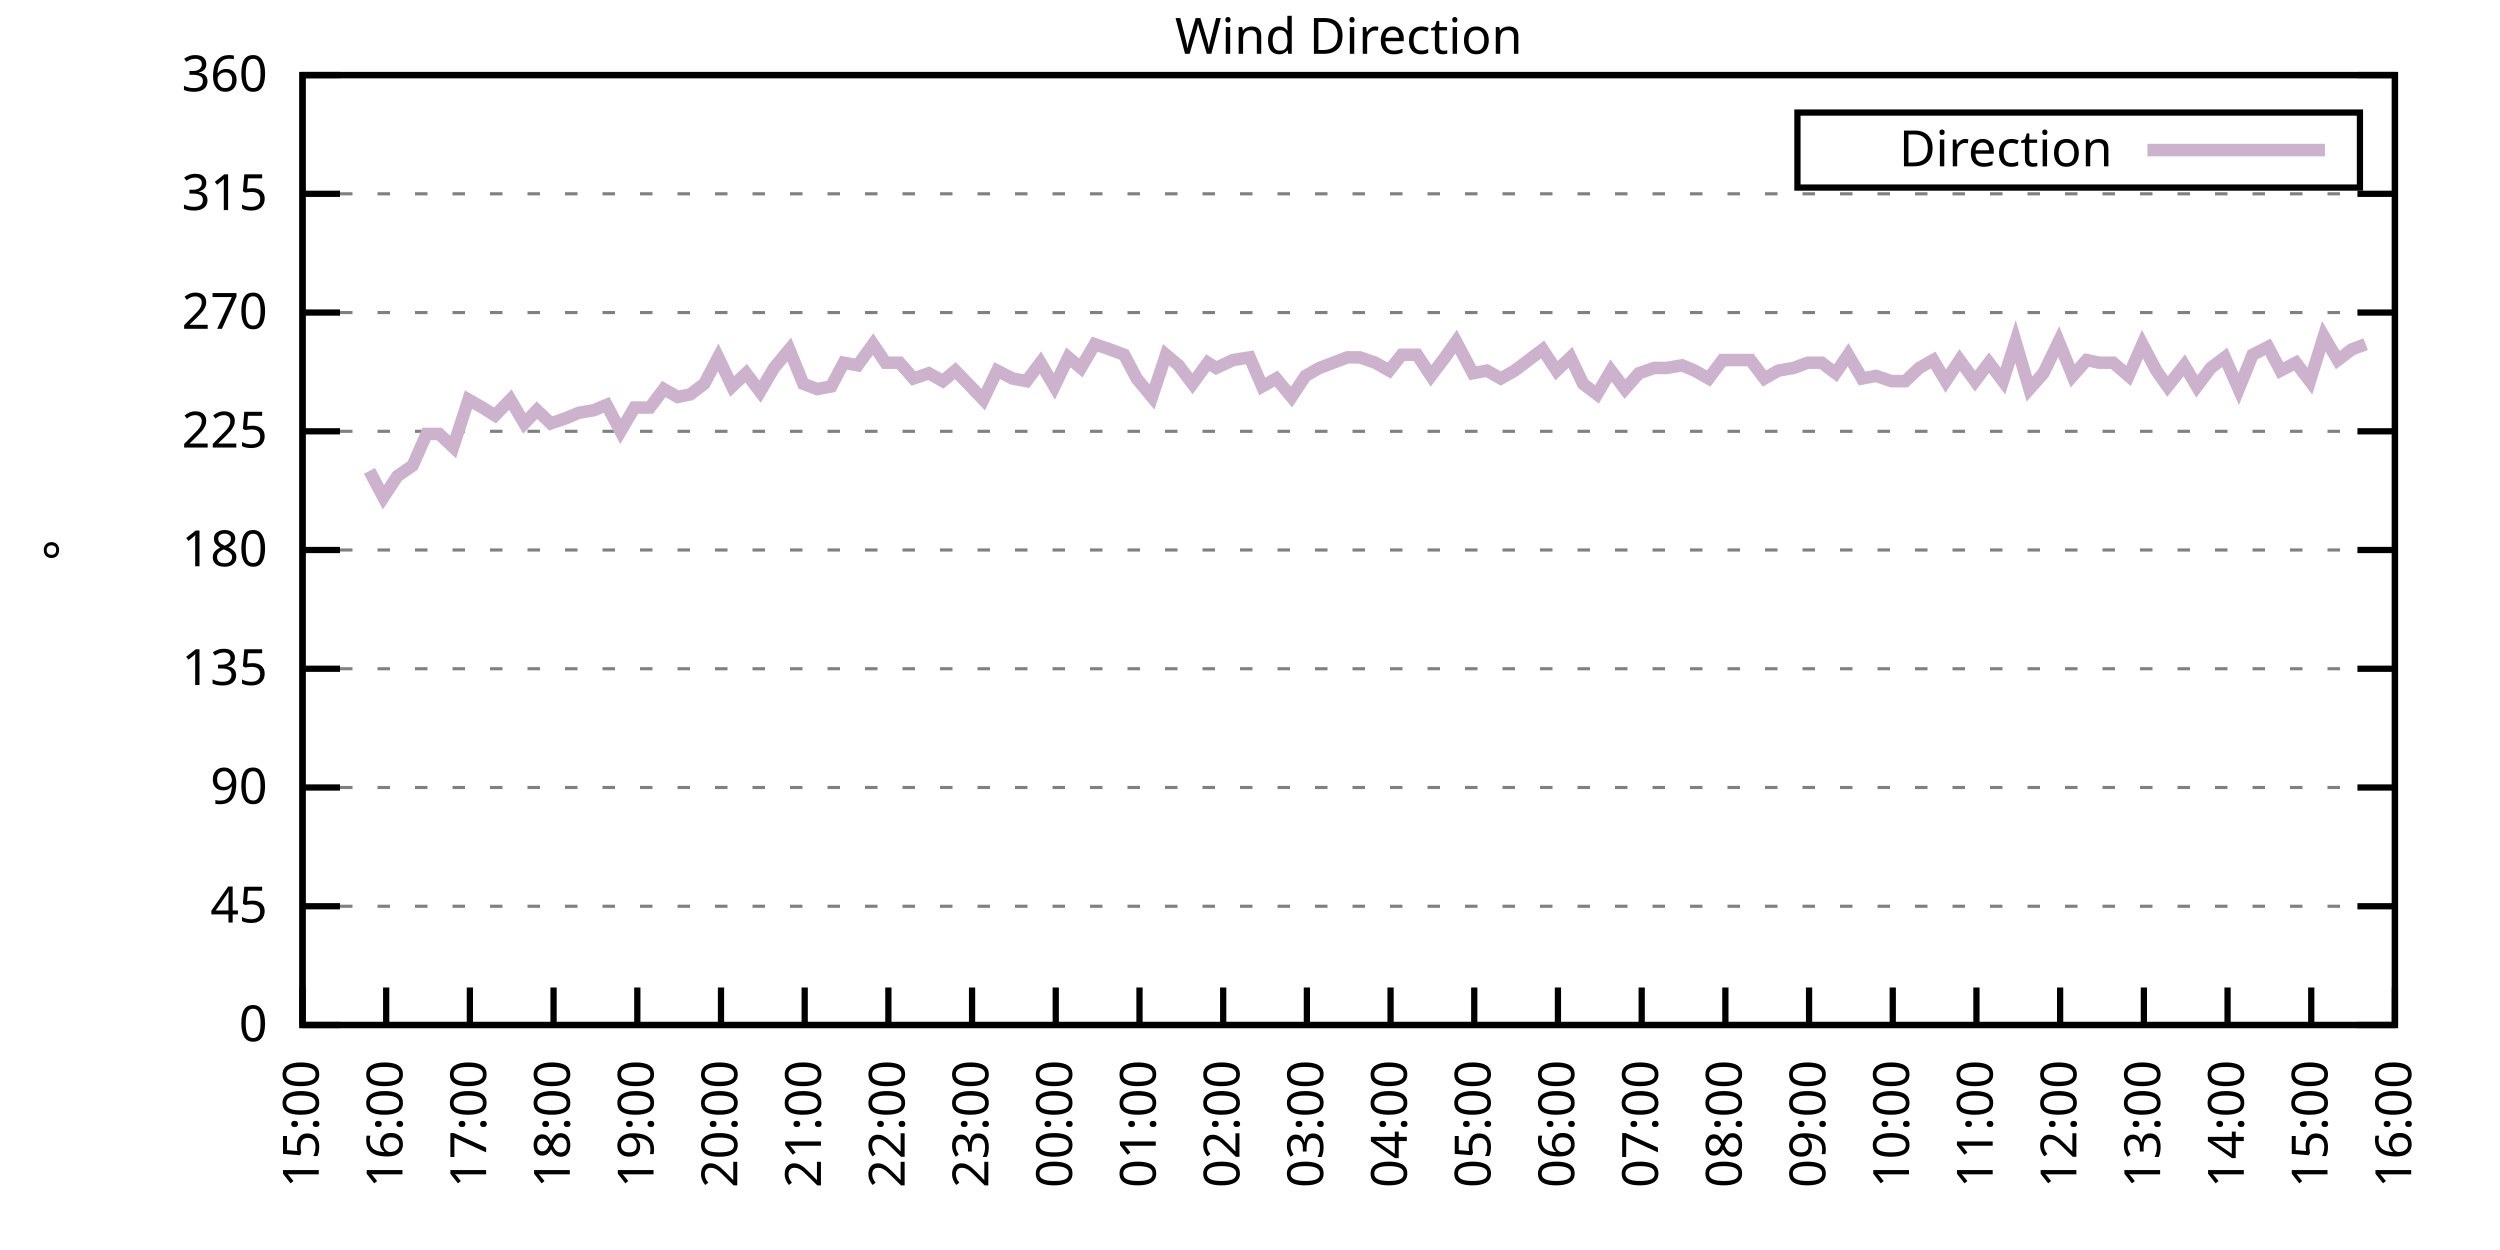
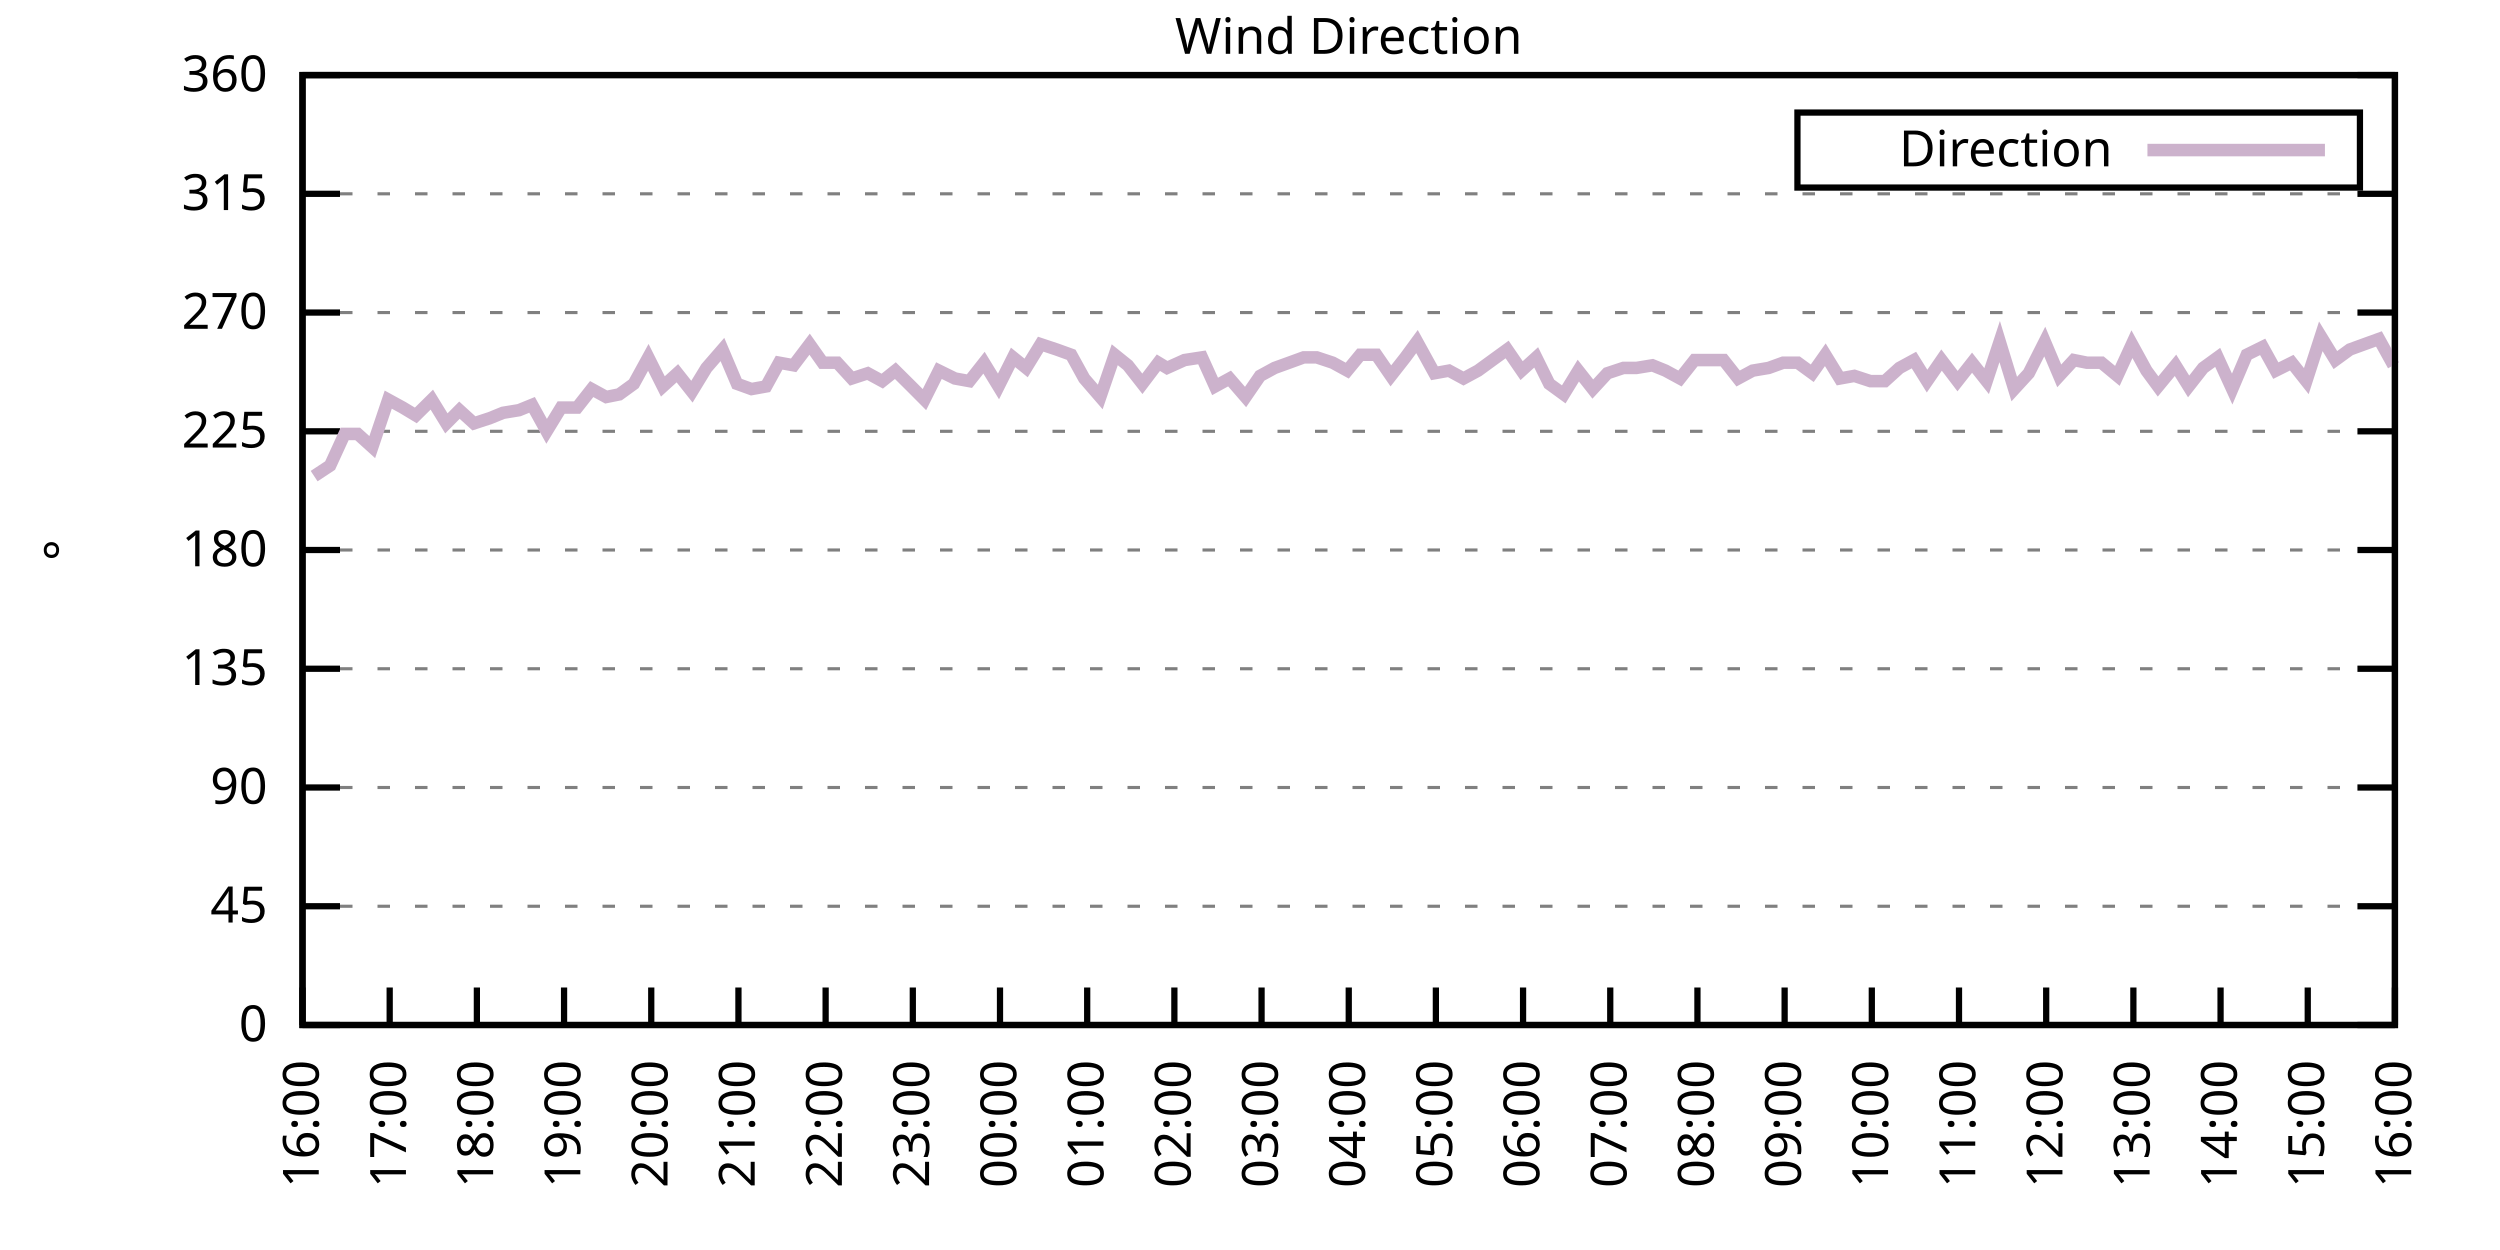
<svg xmlns="http://www.w3.org/2000/svg" xmlns:xlink="http://www.w3.org/1999/xlink" width="400" height="200" viewBox="0 0 400 200">
  <g id="gnuplot_canvas">
    <rect x="0" y="0" width="400" height="200" fill="none" />
    <defs>
      <circle id="gpDot" r="0.5" stroke-width="0.5" stroke="currentColor" />
      <path id="gpPt0" stroke-width="0.333" stroke="currentColor" d="M-1,0 h2 M0,-1 v2" />
      <path id="gpPt1" stroke-width="0.333" stroke="currentColor" d="M-1,-1 L1,1 M1,-1 L-1,1" />
      <path id="gpPt2" stroke-width="0.333" stroke="currentColor" d="M-1,0 L1,0 M0,-1 L0,1 M-1,-1 L1,1 M-1,1 L1,-1" />
      <rect id="gpPt3" stroke-width="0.333" stroke="currentColor" x="-1" y="-1" width="2" height="2" />
      <rect id="gpPt4" stroke-width="0.333" stroke="currentColor" fill="currentColor" x="-1" y="-1" width="2" height="2" />
      <circle id="gpPt5" stroke-width="0.333" stroke="currentColor" cx="0" cy="0" r="1" />
      <use xlink:href="#gpPt5" id="gpPt6" fill="currentColor" stroke="none" />
      <path id="gpPt7" stroke-width="0.333" stroke="currentColor" d="M0,-1.33 L-1.33,0.67 L1.33,0.67 z" />
      <use xlink:href="#gpPt7" id="gpPt8" fill="currentColor" stroke="none" />
      <use xlink:href="#gpPt7" id="gpPt9" stroke="currentColor" transform="rotate(180)" />
      <use xlink:href="#gpPt9" id="gpPt10" fill="currentColor" stroke="none" />
      <use xlink:href="#gpPt3" id="gpPt11" stroke="currentColor" transform="rotate(45)" />
      <use xlink:href="#gpPt11" id="gpPt12" fill="currentColor" stroke="none" />
      <path id="gpPt13" stroke-width="0.333" stroke="currentColor" d="M0,1.330 L1.265,0.411 L0.782,-1.067 L-0.782,-1.076 L-1.265,0.411 z" />
      <use xlink:href="#gpPt13" id="gpPt14" fill="currentColor" stroke="none" />
      <filter id="textbox" filterUnits="objectBoundingBox" x="0" y="0" height="1" width="1">
        <feFlood flood-color="white" flood-opacity="1" result="bgnd" />
        <feComposite in="SourceGraphic" in2="bgnd" operator="atop" />
      </filter>
      <filter id="greybox" filterUnits="objectBoundingBox" x="0" y="0" height="1" width="1">
        <feFlood flood-color="lightgrey" flood-opacity="1" result="grey" />
        <feComposite in="SourceGraphic" in2="grey" operator="atop" />
      </filter>
    </defs>
    <g fill="none" color="white" stroke="currentColor" stroke-width="1.00" stroke-linecap="butt" stroke-linejoin="miter">
</g>
    <g fill="none" color="black" stroke="currentColor" stroke-width="1.00" stroke-linecap="butt" stroke-linejoin="miter">
      <g stroke="none" shape-rendering="crispEdges">
        <polygon fill="rgb(255, 255, 255)" points="48.40,164.00 383.18,164.00 383.18,12.02 48.40,12.02 " />
      </g>
    </g>
    <g fill="none" color="black" stroke="currentColor" stroke-width="1.00" stroke-linecap="butt" stroke-linejoin="miter">
</g>
    <g fill="none" color="black" stroke="black" stroke-width="0.50" stroke-linecap="butt" stroke-linejoin="miter">
</g>
    <g fill="none" color="gray" stroke="currentColor" stroke-width="0.50" stroke-linecap="butt" stroke-linejoin="miter">
      <path stroke="gray" stroke-dasharray="2,4" class="gridline" d="M48.40,164.00 L383.19,164.00  " />
    </g>
    <g fill="none" color="gray" stroke="gray" stroke-width="1.00" stroke-linecap="butt" stroke-linejoin="miter">
</g>
    <g fill="none" color="black" stroke="currentColor" stroke-width="1.00" stroke-linecap="butt" stroke-linejoin="miter">
      <path stroke="black" d="M48.40,164.00 L54.40,164.00 M383.19,164.00 L377.19,164.00  " />
      <g transform="translate(42.80,166.60)" stroke="none" fill="black" font-family="Sans" font-size="8.00" text-anchor="end">
        <text>
          <tspan font-family="Sans"> 0</tspan>
        </text>
      </g>
    </g>
    <g fill="none" color="black" stroke="currentColor" stroke-width="1.00" stroke-linecap="butt" stroke-linejoin="miter">
</g>
    <g fill="none" color="black" stroke="black" stroke-width="0.50" stroke-linecap="butt" stroke-linejoin="miter">
</g>
    <g fill="none" color="gray" stroke="currentColor" stroke-width="0.50" stroke-linecap="butt" stroke-linejoin="miter">
      <path stroke="gray" stroke-dasharray="2,4" class="gridline" d="M48.40,145.00 L383.19,145.00  " />
    </g>
    <g fill="none" color="gray" stroke="gray" stroke-width="1.00" stroke-linecap="butt" stroke-linejoin="miter">
</g>
    <g fill="none" color="black" stroke="currentColor" stroke-width="1.00" stroke-linecap="butt" stroke-linejoin="miter">
      <path stroke="black" d="M48.40,145.00 L54.40,145.00 M383.19,145.00 L377.19,145.00  " />
      <g transform="translate(42.80,147.60)" stroke="none" fill="black" font-family="Sans" font-size="8.00" text-anchor="end">
        <text>
          <tspan font-family="Sans"> 45</tspan>
        </text>
      </g>
    </g>
    <g fill="none" color="black" stroke="currentColor" stroke-width="1.00" stroke-linecap="butt" stroke-linejoin="miter">
</g>
    <g fill="none" color="black" stroke="black" stroke-width="0.50" stroke-linecap="butt" stroke-linejoin="miter">
</g>
    <g fill="none" color="gray" stroke="currentColor" stroke-width="0.50" stroke-linecap="butt" stroke-linejoin="miter">
      <path stroke="gray" stroke-dasharray="2,4" class="gridline" d="M48.40,126.00 L383.19,126.00  " />
    </g>
    <g fill="none" color="gray" stroke="gray" stroke-width="1.00" stroke-linecap="butt" stroke-linejoin="miter">
</g>
    <g fill="none" color="black" stroke="currentColor" stroke-width="1.00" stroke-linecap="butt" stroke-linejoin="miter">
      <path stroke="black" d="M48.40,126.00 L54.40,126.00 M383.19,126.00 L377.19,126.00  " />
      <g transform="translate(42.80,128.60)" stroke="none" fill="black" font-family="Sans" font-size="8.00" text-anchor="end">
        <text>
          <tspan font-family="Sans"> 90</tspan>
        </text>
      </g>
    </g>
    <g fill="none" color="black" stroke="currentColor" stroke-width="1.00" stroke-linecap="butt" stroke-linejoin="miter">
</g>
    <g fill="none" color="black" stroke="black" stroke-width="0.50" stroke-linecap="butt" stroke-linejoin="miter">
</g>
    <g fill="none" color="gray" stroke="currentColor" stroke-width="0.50" stroke-linecap="butt" stroke-linejoin="miter">
      <path stroke="gray" stroke-dasharray="2,4" class="gridline" d="M48.40,107.00 L383.19,107.00  " />
    </g>
    <g fill="none" color="gray" stroke="gray" stroke-width="1.00" stroke-linecap="butt" stroke-linejoin="miter">
</g>
    <g fill="none" color="black" stroke="currentColor" stroke-width="1.00" stroke-linecap="butt" stroke-linejoin="miter">
      <path stroke="black" d="M48.40,107.00 L54.40,107.00 M383.19,107.00 L377.19,107.00  " />
      <g transform="translate(42.80,109.60)" stroke="none" fill="black" font-family="Sans" font-size="8.00" text-anchor="end">
        <text>
          <tspan font-family="Sans"> 135</tspan>
        </text>
      </g>
    </g>
    <g fill="none" color="black" stroke="currentColor" stroke-width="1.00" stroke-linecap="butt" stroke-linejoin="miter">
</g>
    <g fill="none" color="black" stroke="black" stroke-width="0.50" stroke-linecap="butt" stroke-linejoin="miter">
</g>
    <g fill="none" color="gray" stroke="currentColor" stroke-width="0.50" stroke-linecap="butt" stroke-linejoin="miter">
      <path stroke="gray" stroke-dasharray="2,4" class="gridline" d="M48.40,88.00 L383.19,88.00  " />
    </g>
    <g fill="none" color="gray" stroke="gray" stroke-width="1.00" stroke-linecap="butt" stroke-linejoin="miter">
</g>
    <g fill="none" color="black" stroke="currentColor" stroke-width="1.00" stroke-linecap="butt" stroke-linejoin="miter">
      <path stroke="black" d="M48.40,88.00 L54.40,88.00 M383.19,88.00 L377.19,88.00  " />
      <g transform="translate(42.80,90.60)" stroke="none" fill="black" font-family="Sans" font-size="8.00" text-anchor="end">
        <text>
          <tspan font-family="Sans"> 180</tspan>
        </text>
      </g>
    </g>
    <g fill="none" color="black" stroke="currentColor" stroke-width="1.00" stroke-linecap="butt" stroke-linejoin="miter">
</g>
    <g fill="none" color="black" stroke="black" stroke-width="0.50" stroke-linecap="butt" stroke-linejoin="miter">
</g>
    <g fill="none" color="gray" stroke="currentColor" stroke-width="0.50" stroke-linecap="butt" stroke-linejoin="miter">
      <path stroke="gray" stroke-dasharray="2,4" class="gridline" d="M48.40,69.01 L383.19,69.01  " />
    </g>
    <g fill="none" color="gray" stroke="gray" stroke-width="1.00" stroke-linecap="butt" stroke-linejoin="miter">
</g>
    <g fill="none" color="black" stroke="currentColor" stroke-width="1.00" stroke-linecap="butt" stroke-linejoin="miter">
      <path stroke="black" d="M48.40,69.01 L54.40,69.01 M383.19,69.01 L377.19,69.01  " />
      <g transform="translate(42.80,71.61)" stroke="none" fill="black" font-family="Sans" font-size="8.00" text-anchor="end">
        <text>
          <tspan font-family="Sans"> 225</tspan>
        </text>
      </g>
    </g>
    <g fill="none" color="black" stroke="currentColor" stroke-width="1.00" stroke-linecap="butt" stroke-linejoin="miter">
</g>
    <g fill="none" color="black" stroke="black" stroke-width="0.50" stroke-linecap="butt" stroke-linejoin="miter">
</g>
    <g fill="none" color="gray" stroke="currentColor" stroke-width="0.50" stroke-linecap="butt" stroke-linejoin="miter">
      <path stroke="gray" stroke-dasharray="2,4" class="gridline" d="M48.40,50.01 L383.19,50.01  " />
    </g>
    <g fill="none" color="gray" stroke="gray" stroke-width="1.00" stroke-linecap="butt" stroke-linejoin="miter">
</g>
    <g fill="none" color="black" stroke="currentColor" stroke-width="1.00" stroke-linecap="butt" stroke-linejoin="miter">
      <path stroke="black" d="M48.40,50.01 L54.40,50.01 M383.19,50.01 L377.19,50.01  " />
      <g transform="translate(42.80,52.61)" stroke="none" fill="black" font-family="Sans" font-size="8.00" text-anchor="end">
        <text>
          <tspan font-family="Sans"> 270</tspan>
        </text>
      </g>
    </g>
    <g fill="none" color="black" stroke="currentColor" stroke-width="1.00" stroke-linecap="butt" stroke-linejoin="miter">
</g>
    <g fill="none" color="black" stroke="black" stroke-width="0.50" stroke-linecap="butt" stroke-linejoin="miter">
</g>
    <g fill="none" color="gray" stroke="currentColor" stroke-width="0.50" stroke-linecap="butt" stroke-linejoin="miter">
      <path stroke="gray" stroke-dasharray="2,4" class="gridline" d="M48.40,31.01 L383.19,31.01  " />
    </g>
    <g fill="none" color="gray" stroke="gray" stroke-width="1.00" stroke-linecap="butt" stroke-linejoin="miter">
</g>
    <g fill="none" color="black" stroke="currentColor" stroke-width="1.00" stroke-linecap="butt" stroke-linejoin="miter">
      <path stroke="black" d="M48.40,31.01 L54.40,31.01 M383.19,31.01 L377.19,31.01  " />
      <g transform="translate(42.80,33.61)" stroke="none" fill="black" font-family="Sans" font-size="8.00" text-anchor="end">
        <text>
          <tspan font-family="Sans"> 315</tspan>
        </text>
      </g>
    </g>
    <g fill="none" color="black" stroke="currentColor" stroke-width="1.00" stroke-linecap="butt" stroke-linejoin="miter">
</g>
    <g fill="none" color="black" stroke="black" stroke-width="0.50" stroke-linecap="butt" stroke-linejoin="miter">
</g>
    <g fill="none" color="gray" stroke="currentColor" stroke-width="0.50" stroke-linecap="butt" stroke-linejoin="miter">
      <path stroke="gray" stroke-dasharray="2,4" class="gridline" d="M48.40,12.01 L383.19,12.01  " />
    </g>
    <g fill="none" color="gray" stroke="gray" stroke-width="1.00" stroke-linecap="butt" stroke-linejoin="miter">
</g>
    <g fill="none" color="black" stroke="currentColor" stroke-width="1.00" stroke-linecap="butt" stroke-linejoin="miter">
      <path stroke="black" d="M48.40,12.01 L54.40,12.01 M383.19,12.01 L377.19,12.01  " />
      <g transform="translate(42.80,14.61)" stroke="none" fill="black" font-family="Sans" font-size="8.00" text-anchor="end">
        <text>
          <tspan font-family="Sans"> 360</tspan>
        </text>
      </g>
    </g>
    <g fill="none" color="black" stroke="currentColor" stroke-width="1.00" stroke-linecap="butt" stroke-linejoin="miter">
      <path stroke="black" d="M48.40,164.00 L48.40,158.00  " />
      <g transform="translate(51.00,169.60) rotate(270.00)" stroke="none" fill="black" font-family="Sans" font-size="8.00" text-anchor="end">
        <text>
-           <tspan font-family="Sans">15:00</tspan>
-         </text>
-       </g>
-     </g>
-     <g fill="none" color="black" stroke="currentColor" stroke-width="1.00" stroke-linecap="butt" stroke-linejoin="miter">
-       <path stroke="black" d="M61.79,164.00 L61.79,158.00  " />
-       <g transform="translate(64.39,169.60) rotate(270.00)" stroke="none" fill="black" font-family="Sans" font-size="8.00" text-anchor="end">
-         <text>
          <tspan font-family="Sans">16:00</tspan>
        </text>
      </g>
    </g>
    <g fill="none" color="black" stroke="currentColor" stroke-width="1.00" stroke-linecap="butt" stroke-linejoin="miter">
-       <path stroke="black" d="M75.18,164.00 L75.18,158.00  " />
-       <g transform="translate(77.78,169.60) rotate(270.00)" stroke="none" fill="black" font-family="Sans" font-size="8.00" text-anchor="end">
+       <path stroke="black" d="M62.35,164.00 L62.35,158.00  " />
+       <g transform="translate(64.95,169.60) rotate(270.00)" stroke="none" fill="black" font-family="Sans" font-size="8.00" text-anchor="end">
        <text>
          <tspan font-family="Sans">17:00</tspan>
        </text>
      </g>
    </g>
    <g fill="none" color="black" stroke="currentColor" stroke-width="1.00" stroke-linecap="butt" stroke-linejoin="miter">
-       <path stroke="black" d="M88.57,164.00 L88.57,158.00  " />
-       <g transform="translate(91.17,169.60) rotate(270.00)" stroke="none" fill="black" font-family="Sans" font-size="8.00" text-anchor="end">
+       <path stroke="black" d="M76.30,164.00 L76.30,158.00  " />
+       <g transform="translate(78.90,169.60) rotate(270.00)" stroke="none" fill="black" font-family="Sans" font-size="8.00" text-anchor="end">
        <text>
          <tspan font-family="Sans">18:00</tspan>
        </text>
      </g>
    </g>
    <g fill="none" color="black" stroke="currentColor" stroke-width="1.00" stroke-linecap="butt" stroke-linejoin="miter">
-       <path stroke="black" d="M101.97,164.00 L101.97,158.00  " />
-       <g transform="translate(104.57,169.60) rotate(270.00)" stroke="none" fill="black" font-family="Sans" font-size="8.00" text-anchor="end">
+       <path stroke="black" d="M90.25,164.00 L90.25,158.00  " />
+       <g transform="translate(92.85,169.60) rotate(270.00)" stroke="none" fill="black" font-family="Sans" font-size="8.00" text-anchor="end">
        <text>
          <tspan font-family="Sans">19:00</tspan>
        </text>
      </g>
    </g>
    <g fill="none" color="black" stroke="currentColor" stroke-width="1.00" stroke-linecap="butt" stroke-linejoin="miter">
-       <path stroke="black" d="M115.36,164.00 L115.36,158.00  " />
-       <g transform="translate(117.96,169.60) rotate(270.00)" stroke="none" fill="black" font-family="Sans" font-size="8.00" text-anchor="end">
+       <path stroke="black" d="M104.20,164.00 L104.20,158.00  " />
+       <g transform="translate(106.80,169.60) rotate(270.00)" stroke="none" fill="black" font-family="Sans" font-size="8.00" text-anchor="end">
        <text>
          <tspan font-family="Sans">20:00</tspan>
        </text>
      </g>
    </g>
    <g fill="none" color="black" stroke="currentColor" stroke-width="1.00" stroke-linecap="butt" stroke-linejoin="miter">
-       <path stroke="black" d="M128.75,164.00 L128.75,158.00  " />
-       <g transform="translate(131.35,169.60) rotate(270.00)" stroke="none" fill="black" font-family="Sans" font-size="8.00" text-anchor="end">
+       <path stroke="black" d="M118.15,164.00 L118.15,158.00  " />
+       <g transform="translate(120.75,169.60) rotate(270.00)" stroke="none" fill="black" font-family="Sans" font-size="8.00" text-anchor="end">
        <text>
          <tspan font-family="Sans">21:00</tspan>
        </text>
      </g>
    </g>
    <g fill="none" color="black" stroke="currentColor" stroke-width="1.00" stroke-linecap="butt" stroke-linejoin="miter">
-       <path stroke="black" d="M142.14,164.00 L142.14,158.00  " />
-       <g transform="translate(144.74,169.60) rotate(270.00)" stroke="none" fill="black" font-family="Sans" font-size="8.00" text-anchor="end">
+       <path stroke="black" d="M132.10,164.00 L132.10,158.00  " />
+       <g transform="translate(134.70,169.60) rotate(270.00)" stroke="none" fill="black" font-family="Sans" font-size="8.00" text-anchor="end">
        <text>
          <tspan font-family="Sans">22:00</tspan>
        </text>
      </g>
    </g>
    <g fill="none" color="black" stroke="currentColor" stroke-width="1.00" stroke-linecap="butt" stroke-linejoin="miter">
-       <path stroke="black" d="M155.53,164.00 L155.53,158.00  " />
-       <g transform="translate(158.13,169.60) rotate(270.00)" stroke="none" fill="black" font-family="Sans" font-size="8.00" text-anchor="end">
+       <path stroke="black" d="M146.05,164.00 L146.05,158.00  " />
+       <g transform="translate(148.65,169.60) rotate(270.00)" stroke="none" fill="black" font-family="Sans" font-size="8.00" text-anchor="end">
        <text>
          <tspan font-family="Sans">23:00</tspan>
        </text>
      </g>
    </g>
    <g fill="none" color="black" stroke="currentColor" stroke-width="1.00" stroke-linecap="butt" stroke-linejoin="miter">
-       <path stroke="black" d="M168.92,164.00 L168.92,158.00  " />
-       <g transform="translate(171.52,169.60) rotate(270.00)" stroke="none" fill="black" font-family="Sans" font-size="8.00" text-anchor="end">
+       <path stroke="black" d="M160.00,164.00 L160.00,158.00  " />
+       <g transform="translate(162.60,169.60) rotate(270.00)" stroke="none" fill="black" font-family="Sans" font-size="8.00" text-anchor="end">
        <text>
          <tspan font-family="Sans">00:00</tspan>
        </text>
      </g>
    </g>
    <g fill="none" color="black" stroke="currentColor" stroke-width="1.00" stroke-linecap="butt" stroke-linejoin="miter">
-       <path stroke="black" d="M182.32,164.00 L182.32,158.00  " />
-       <g transform="translate(184.92,169.60) rotate(270.00)" stroke="none" fill="black" font-family="Sans" font-size="8.00" text-anchor="end">
+       <path stroke="black" d="M173.95,164.00 L173.95,158.00  " />
+       <g transform="translate(176.55,169.60) rotate(270.00)" stroke="none" fill="black" font-family="Sans" font-size="8.00" text-anchor="end">
        <text>
          <tspan font-family="Sans">01:00</tspan>
        </text>
      </g>
    </g>
    <g fill="none" color="black" stroke="currentColor" stroke-width="1.00" stroke-linecap="butt" stroke-linejoin="miter">
-       <path stroke="black" d="M195.71,164.00 L195.71,158.00  " />
-       <g transform="translate(198.31,169.60) rotate(270.00)" stroke="none" fill="black" font-family="Sans" font-size="8.00" text-anchor="end">
+       <path stroke="black" d="M187.90,164.00 L187.90,158.00  " />
+       <g transform="translate(190.50,169.60) rotate(270.00)" stroke="none" fill="black" font-family="Sans" font-size="8.00" text-anchor="end">
        <text>
          <tspan font-family="Sans">02:00</tspan>
        </text>
      </g>
    </g>
    <g fill="none" color="black" stroke="currentColor" stroke-width="1.00" stroke-linecap="butt" stroke-linejoin="miter">
-       <path stroke="black" d="M209.10,164.00 L209.10,158.00  " />
-       <g transform="translate(211.70,169.60) rotate(270.00)" stroke="none" fill="black" font-family="Sans" font-size="8.00" text-anchor="end">
+       <path stroke="black" d="M201.85,164.00 L201.85,158.00  " />
+       <g transform="translate(204.45,169.60) rotate(270.00)" stroke="none" fill="black" font-family="Sans" font-size="8.00" text-anchor="end">
        <text>
          <tspan font-family="Sans">03:00</tspan>
        </text>
      </g>
    </g>
    <g fill="none" color="black" stroke="currentColor" stroke-width="1.00" stroke-linecap="butt" stroke-linejoin="miter">
-       <path stroke="black" d="M222.49,164.00 L222.49,158.00  " />
-       <g transform="translate(225.09,169.60) rotate(270.00)" stroke="none" fill="black" font-family="Sans" font-size="8.00" text-anchor="end">
+       <path stroke="black" d="M215.80,164.00 L215.80,158.00  " />
+       <g transform="translate(218.40,169.60) rotate(270.00)" stroke="none" fill="black" font-family="Sans" font-size="8.00" text-anchor="end">
        <text>
          <tspan font-family="Sans">04:00</tspan>
        </text>
      </g>
    </g>
    <g fill="none" color="black" stroke="currentColor" stroke-width="1.00" stroke-linecap="butt" stroke-linejoin="miter">
-       <path stroke="black" d="M235.88,164.00 L235.88,158.00  " />
-       <g transform="translate(238.48,169.60) rotate(270.00)" stroke="none" fill="black" font-family="Sans" font-size="8.00" text-anchor="end">
+       <path stroke="black" d="M229.74,164.00 L229.74,158.00  " />
+       <g transform="translate(232.34,169.60) rotate(270.00)" stroke="none" fill="black" font-family="Sans" font-size="8.00" text-anchor="end">
        <text>
          <tspan font-family="Sans">05:00</tspan>
        </text>
      </g>
    </g>
    <g fill="none" color="black" stroke="currentColor" stroke-width="1.00" stroke-linecap="butt" stroke-linejoin="miter">
-       <path stroke="black" d="M249.27,164.00 L249.27,158.00  " />
-       <g transform="translate(251.87,169.60) rotate(270.00)" stroke="none" fill="black" font-family="Sans" font-size="8.00" text-anchor="end">
+       <path stroke="black" d="M243.69,164.00 L243.69,158.00  " />
+       <g transform="translate(246.29,169.60) rotate(270.00)" stroke="none" fill="black" font-family="Sans" font-size="8.00" text-anchor="end">
        <text>
          <tspan font-family="Sans">06:00</tspan>
        </text>
      </g>
    </g>
    <g fill="none" color="black" stroke="currentColor" stroke-width="1.00" stroke-linecap="butt" stroke-linejoin="miter">
-       <path stroke="black" d="M262.67,164.00 L262.67,158.00  " />
-       <g transform="translate(265.27,169.60) rotate(270.00)" stroke="none" fill="black" font-family="Sans" font-size="8.00" text-anchor="end">
+       <path stroke="black" d="M257.64,164.00 L257.64,158.00  " />
+       <g transform="translate(260.24,169.60) rotate(270.00)" stroke="none" fill="black" font-family="Sans" font-size="8.00" text-anchor="end">
        <text>
          <tspan font-family="Sans">07:00</tspan>
        </text>
      </g>
    </g>
    <g fill="none" color="black" stroke="currentColor" stroke-width="1.00" stroke-linecap="butt" stroke-linejoin="miter">
-       <path stroke="black" d="M276.06,164.00 L276.06,158.00  " />
-       <g transform="translate(278.66,169.60) rotate(270.00)" stroke="none" fill="black" font-family="Sans" font-size="8.00" text-anchor="end">
+       <path stroke="black" d="M271.59,164.00 L271.59,158.00  " />
+       <g transform="translate(274.19,169.60) rotate(270.00)" stroke="none" fill="black" font-family="Sans" font-size="8.00" text-anchor="end">
        <text>
          <tspan font-family="Sans">08:00</tspan>
        </text>
      </g>
    </g>
    <g fill="none" color="black" stroke="currentColor" stroke-width="1.00" stroke-linecap="butt" stroke-linejoin="miter">
-       <path stroke="black" d="M289.45,164.00 L289.45,158.00  " />
-       <g transform="translate(292.05,169.60) rotate(270.00)" stroke="none" fill="black" font-family="Sans" font-size="8.00" text-anchor="end">
+       <path stroke="black" d="M285.54,164.00 L285.54,158.00  " />
+       <g transform="translate(288.14,169.60) rotate(270.00)" stroke="none" fill="black" font-family="Sans" font-size="8.00" text-anchor="end">
        <text>
          <tspan font-family="Sans">09:00</tspan>
        </text>
      </g>
    </g>
    <g fill="none" color="black" stroke="currentColor" stroke-width="1.00" stroke-linecap="butt" stroke-linejoin="miter">
-       <path stroke="black" d="M302.84,164.00 L302.84,158.00  " />
-       <g transform="translate(305.44,169.60) rotate(270.00)" stroke="none" fill="black" font-family="Sans" font-size="8.00" text-anchor="end">
+       <path stroke="black" d="M299.49,164.00 L299.49,158.00  " />
+       <g transform="translate(302.09,169.60) rotate(270.00)" stroke="none" fill="black" font-family="Sans" font-size="8.00" text-anchor="end">
        <text>
          <tspan font-family="Sans">10:00</tspan>
        </text>
      </g>
    </g>
    <g fill="none" color="black" stroke="currentColor" stroke-width="1.00" stroke-linecap="butt" stroke-linejoin="miter">
-       <path stroke="black" d="M316.23,164.00 L316.23,158.00  " />
-       <g transform="translate(318.83,169.60) rotate(270.00)" stroke="none" fill="black" font-family="Sans" font-size="8.00" text-anchor="end">
+       <path stroke="black" d="M313.44,164.00 L313.44,158.00  " />
+       <g transform="translate(316.04,169.60) rotate(270.00)" stroke="none" fill="black" font-family="Sans" font-size="8.00" text-anchor="end">
        <text>
          <tspan font-family="Sans">11:00</tspan>
        </text>
      </g>
    </g>
    <g fill="none" color="black" stroke="currentColor" stroke-width="1.00" stroke-linecap="butt" stroke-linejoin="miter">
-       <path stroke="black" d="M329.62,164.00 L329.62,158.00  " />
-       <g transform="translate(332.22,169.60) rotate(270.00)" stroke="none" fill="black" font-family="Sans" font-size="8.00" text-anchor="end">
+       <path stroke="black" d="M327.39,164.00 L327.39,158.00  " />
+       <g transform="translate(329.99,169.60) rotate(270.00)" stroke="none" fill="black" font-family="Sans" font-size="8.00" text-anchor="end">
        <text>
          <tspan font-family="Sans">12:00</tspan>
        </text>
      </g>
    </g>
    <g fill="none" color="black" stroke="currentColor" stroke-width="1.00" stroke-linecap="butt" stroke-linejoin="miter">
-       <path stroke="black" d="M343.02,164.00 L343.02,158.00  " />
-       <g transform="translate(345.62,169.60) rotate(270.00)" stroke="none" fill="black" font-family="Sans" font-size="8.00" text-anchor="end">
+       <path stroke="black" d="M341.34,164.00 L341.34,158.00  " />
+       <g transform="translate(343.94,169.60) rotate(270.00)" stroke="none" fill="black" font-family="Sans" font-size="8.00" text-anchor="end">
        <text>
          <tspan font-family="Sans">13:00</tspan>
        </text>
      </g>
    </g>
    <g fill="none" color="black" stroke="currentColor" stroke-width="1.00" stroke-linecap="butt" stroke-linejoin="miter">
-       <path stroke="black" d="M356.41,164.00 L356.41,158.00  " />
-       <g transform="translate(359.01,169.60) rotate(270.00)" stroke="none" fill="black" font-family="Sans" font-size="8.00" text-anchor="end">
+       <path stroke="black" d="M355.29,164.00 L355.29,158.00  " />
+       <g transform="translate(357.89,169.60) rotate(270.00)" stroke="none" fill="black" font-family="Sans" font-size="8.00" text-anchor="end">
        <text>
          <tspan font-family="Sans">14:00</tspan>
        </text>
      </g>
    </g>
    <g fill="none" color="black" stroke="currentColor" stroke-width="1.00" stroke-linecap="butt" stroke-linejoin="miter">
-       <path stroke="black" d="M369.80,164.00 L369.80,158.00  " />
-       <g transform="translate(372.40,169.60) rotate(270.00)" stroke="none" fill="black" font-family="Sans" font-size="8.00" text-anchor="end">
+       <path stroke="black" d="M369.24,164.00 L369.24,158.00  " />
+       <g transform="translate(371.84,169.60) rotate(270.00)" stroke="none" fill="black" font-family="Sans" font-size="8.00" text-anchor="end">
        <text>
          <tspan font-family="Sans">15:00</tspan>
        </text>
      </g>
    </g>
    <g fill="none" color="black" stroke="currentColor" stroke-width="1.00" stroke-linecap="butt" stroke-linejoin="miter">
      <path stroke="black" d="M383.19,164.00 L383.19,158.00  " />
      <g transform="translate(385.79,169.60) rotate(270.00)" stroke="none" fill="black" font-family="Sans" font-size="8.00" text-anchor="end">
        <text>
          <tspan font-family="Sans">16:00</tspan>
        </text>
      </g>
    </g>
    <g fill="none" color="black" stroke="currentColor" stroke-width="1.00" stroke-linecap="butt" stroke-linejoin="miter">
</g>
    <g fill="none" color="black" stroke="currentColor" stroke-width="1.00" stroke-linecap="butt" stroke-linejoin="miter">
      <path stroke="black" d="M48.40,12.01 L48.40,164.00 L383.19,164.00 L383.19,12.01 L48.40,12.01 Z  " />
    </g>
    <g fill="none" color="black" stroke="currentColor" stroke-width="1.00" stroke-linecap="butt" stroke-linejoin="miter">
</g>
    <g fill="none" color="black" stroke="currentColor" stroke-width="1.00" stroke-linecap="butt" stroke-linejoin="miter">
      <path stroke="black" d="M287.59,30.01 L287.59,18.01 L377.59,18.01 L377.59,30.01 L287.59,30.01 Z  " />
    </g>
    <g id="Wind_direction_plot_1">
      <g fill="none" color="white" stroke="black" stroke-width="2.00" stroke-linecap="butt" stroke-linejoin="miter">
</g>
      <g fill="none" color="black" stroke="currentColor" stroke-width="2.00" stroke-linecap="butt" stroke-linejoin="miter">
        <g transform="translate(337.99,26.61)" stroke="none" fill="black" font-family="Sans" font-size="8.00" text-anchor="end">
          <text>
            <tspan font-family="Sans">Direction</tspan>
          </text>
        </g>
      </g>
      <g fill="none" color="black" stroke="currentColor" stroke-width="2.00" stroke-linecap="butt" stroke-linejoin="miter">
-         <path stroke="rgb(204, 178, 204)" d="M343.59,24.01 L371.99,24.01 M59.11,75.34 L61.35,79.56 L63.58,76.18 L66.03,74.49 L68.26,69.43 L70.27,69.43   L72.50,71.54 L74.96,63.94 L77.19,65.21 L79.20,66.47 L81.66,63.94 L83.89,67.74 L85.90,65.63 L88.13,67.74   L90.58,66.90 L92.59,66.05 L95.05,65.63 L97.06,64.78 L99.29,69.01 L101.52,65.21 L103.98,65.21 L106.21,62.25   L108.44,63.52 L110.45,63.10 L112.68,61.41 L114.91,57.18 L117.14,61.83 L119.38,59.72 L121.61,62.67 L123.84,58.87   L126.29,55.92 L128.53,61.41 L130.76,62.25 L132.99,61.83 L135.00,58.03 L137.23,58.45 L139.69,55.07 L141.69,58.03   L143.93,58.03 L146.16,60.56 L148.61,59.72 L150.85,60.98 L152.85,59.30 L155.31,61.83 L157.32,63.94 L159.55,59.30   L162.01,60.56 L164.24,60.98 L166.47,58.03 L168.70,61.83 L170.93,57.18 L172.94,58.87 L175.17,55.07 L177.63,55.92   L179.86,56.76 L181.87,60.56 L184.32,63.52 L186.56,56.76 L188.57,58.45 L190.80,61.41 L193.25,58.03 L194.59,58.87   L197.27,57.61 L199.95,57.18 L201.96,61.83 L204.19,60.56 L206.64,63.52 L208.88,60.14 L211.11,58.87 L213.34,58.03   L215.57,57.18 L217.58,57.18 L220.04,58.03 L222.27,59.30 L224.28,56.76 L226.73,56.76 L228.96,60.14 L231.20,57.18   L232.98,54.65 L235.66,59.72 L237.89,59.30 L240.12,60.56 L242.36,59.30 L244.59,57.61 L246.82,55.92 L249.05,59.30   L251.28,57.18 L253.29,61.41 L255.52,63.10 L257.76,59.30 L259.99,62.25 L262.22,59.72 L264.67,58.87 L266.68,58.87   L269.14,58.45 L271.15,59.30 L273.38,60.56 L275.61,57.61 L277.84,57.61 L280.07,57.61 L282.31,60.56 L284.54,59.30   L286.99,58.87 L289.23,58.03 L291.46,58.03 L293.69,59.72 L295.70,56.76 L297.93,60.56 L300.16,60.14 L302.62,60.98   L304.85,60.98 L307.08,58.87 L309.31,57.61 L311.32,60.98 L313.55,57.61 L316.01,60.98 L318.24,58.03 L320.47,60.98   L322.48,54.65 L324.71,62.25 L326.95,59.72 L329.40,54.65 L331.63,60.14 L333.86,57.61 L335.87,58.03 L338.10,58.03   L340.56,60.14 L342.79,55.07 L345.02,59.30 L346.81,61.83 L349.49,58.45 L351.50,61.83 L353.73,58.87 L355.96,57.18   L358.19,62.25 L360.42,56.76 L362.88,55.50 L364.89,59.30 L367.34,58.03 L369.58,60.98 L371.81,53.81 L374.04,57.61   L376.27,55.92 L378.50,55.07  " />
+         <path stroke="rgb(204, 178, 204)" d="M343.59,24.01 L371.99,24.01 M50.26,76.18 L52.82,74.49 L55.14,69.43 L57.23,69.43 L59.56,71.54 L62.12,63.94   L64.44,65.21 L66.53,66.47 L69.09,63.94 L71.42,67.74 L73.51,65.63 L75.83,67.74 L78.39,66.90 L80.48,66.05   L83.04,65.63 L85.13,64.78 L87.46,69.01 L89.78,65.21 L92.34,65.21 L94.67,62.25 L96.99,63.52 L99.08,63.10   L101.41,61.41 L103.73,57.18 L106.06,61.83 L108.38,59.72 L110.71,62.67 L113.03,58.87 L115.59,55.92 L117.92,61.41   L120.24,62.25 L122.57,61.83 L124.66,58.03 L126.98,58.45 L129.54,55.07 L131.63,58.03 L133.96,58.03 L136.28,60.56   L138.84,59.72 L141.16,60.98 L143.26,59.30 L145.81,61.83 L147.91,63.94 L150.23,59.30 L152.79,60.56 L155.11,60.98   L157.44,58.03 L159.76,61.83 L162.09,57.18 L164.18,58.87 L166.51,55.07 L169.06,55.92 L171.39,56.76 L173.48,60.56   L176.04,63.52 L178.36,56.76 L180.46,58.45 L182.78,61.41 L185.34,58.03 L186.73,58.87 L189.52,57.61 L192.31,57.18   L194.41,61.83 L196.73,60.56 L199.29,63.52 L201.61,60.14 L203.94,58.87 L206.26,58.03 L208.59,57.18 L210.68,57.18   L213.24,58.03 L215.56,59.30 L217.65,56.76 L220.21,56.76 L222.54,60.14 L224.86,57.18 L226.72,54.65 L229.51,59.72   L231.84,59.30 L234.16,60.56 L236.49,59.30 L238.81,57.61 L241.14,55.92 L243.46,59.30 L245.79,57.18 L247.88,61.41   L250.20,63.10 L252.53,59.30 L254.85,62.25 L257.18,59.72 L259.74,58.87 L261.83,58.87 L264.39,58.45 L266.48,59.30   L268.80,60.56 L271.13,57.61 L273.45,57.61 L275.78,57.61 L278.10,60.56 L280.43,59.30 L282.99,58.87 L285.31,58.03   L287.64,58.03 L289.96,59.72 L292.05,56.76 L294.38,60.56 L296.70,60.14 L299.26,60.98 L301.58,60.98 L303.91,58.87   L306.23,57.61 L308.33,60.98 L310.65,57.61 L313.21,60.98 L315.53,58.03 L317.86,60.98 L319.95,54.65 L322.28,62.25   L324.60,59.72 L327.16,54.65 L329.48,60.14 L331.81,57.61 L333.90,58.03 L336.23,58.03 L338.78,60.14 L341.11,55.07   L343.43,59.30 L345.29,61.83 L348.08,58.45 L350.18,61.83 L352.50,58.87 L354.83,57.18 L357.15,62.25 L359.48,56.76   L362.03,55.50 L364.13,59.30 L366.68,58.03 L369.01,60.98 L371.33,53.81 L373.66,57.61 L375.98,55.92 L378.31,55.07   L380.63,54.23 L382.96,58.45  " />
      </g>
    </g>
    <g fill="none" color="black" stroke="currentColor" stroke-width="2.00" stroke-linecap="butt" stroke-linejoin="miter">
</g>
    <g fill="none" color="black" stroke="black" stroke-width="1.00" stroke-linecap="butt" stroke-linejoin="miter">
</g>
    <g fill="none" color="black" stroke="currentColor" stroke-width="1.00" stroke-linecap="butt" stroke-linejoin="miter">
      <path stroke="black" d="M48.40,12.01 L48.40,164.00 L383.19,164.00 L383.19,12.01 L48.40,12.01 Z  " />
      <g transform="translate(12.80,88.01) rotate(270.00)" stroke="none" fill="black" font-family="Sans" font-size="8.00" text-anchor="middle">
        <text>
          <tspan font-family="Sans">°</tspan>
        </text>
      </g>
    </g>
    <g fill="none" color="black" stroke="currentColor" stroke-width="1.00" stroke-linecap="butt" stroke-linejoin="miter">
</g>
    <g fill="none" color="black" stroke="currentColor" stroke-width="1.00" stroke-linecap="butt" stroke-linejoin="miter">
      <g transform="translate(215.79,8.61)" stroke="none" fill="black" font-family="Sans" font-size="8.00" text-anchor="middle">
        <text>
          <tspan font-family="Sans">Wind Direction</tspan>
        </text>
      </g>
    </g>
    <g fill="none" color="black" stroke="currentColor" stroke-width="1.00" stroke-linecap="butt" stroke-linejoin="miter">
</g>
  </g>
</svg>
